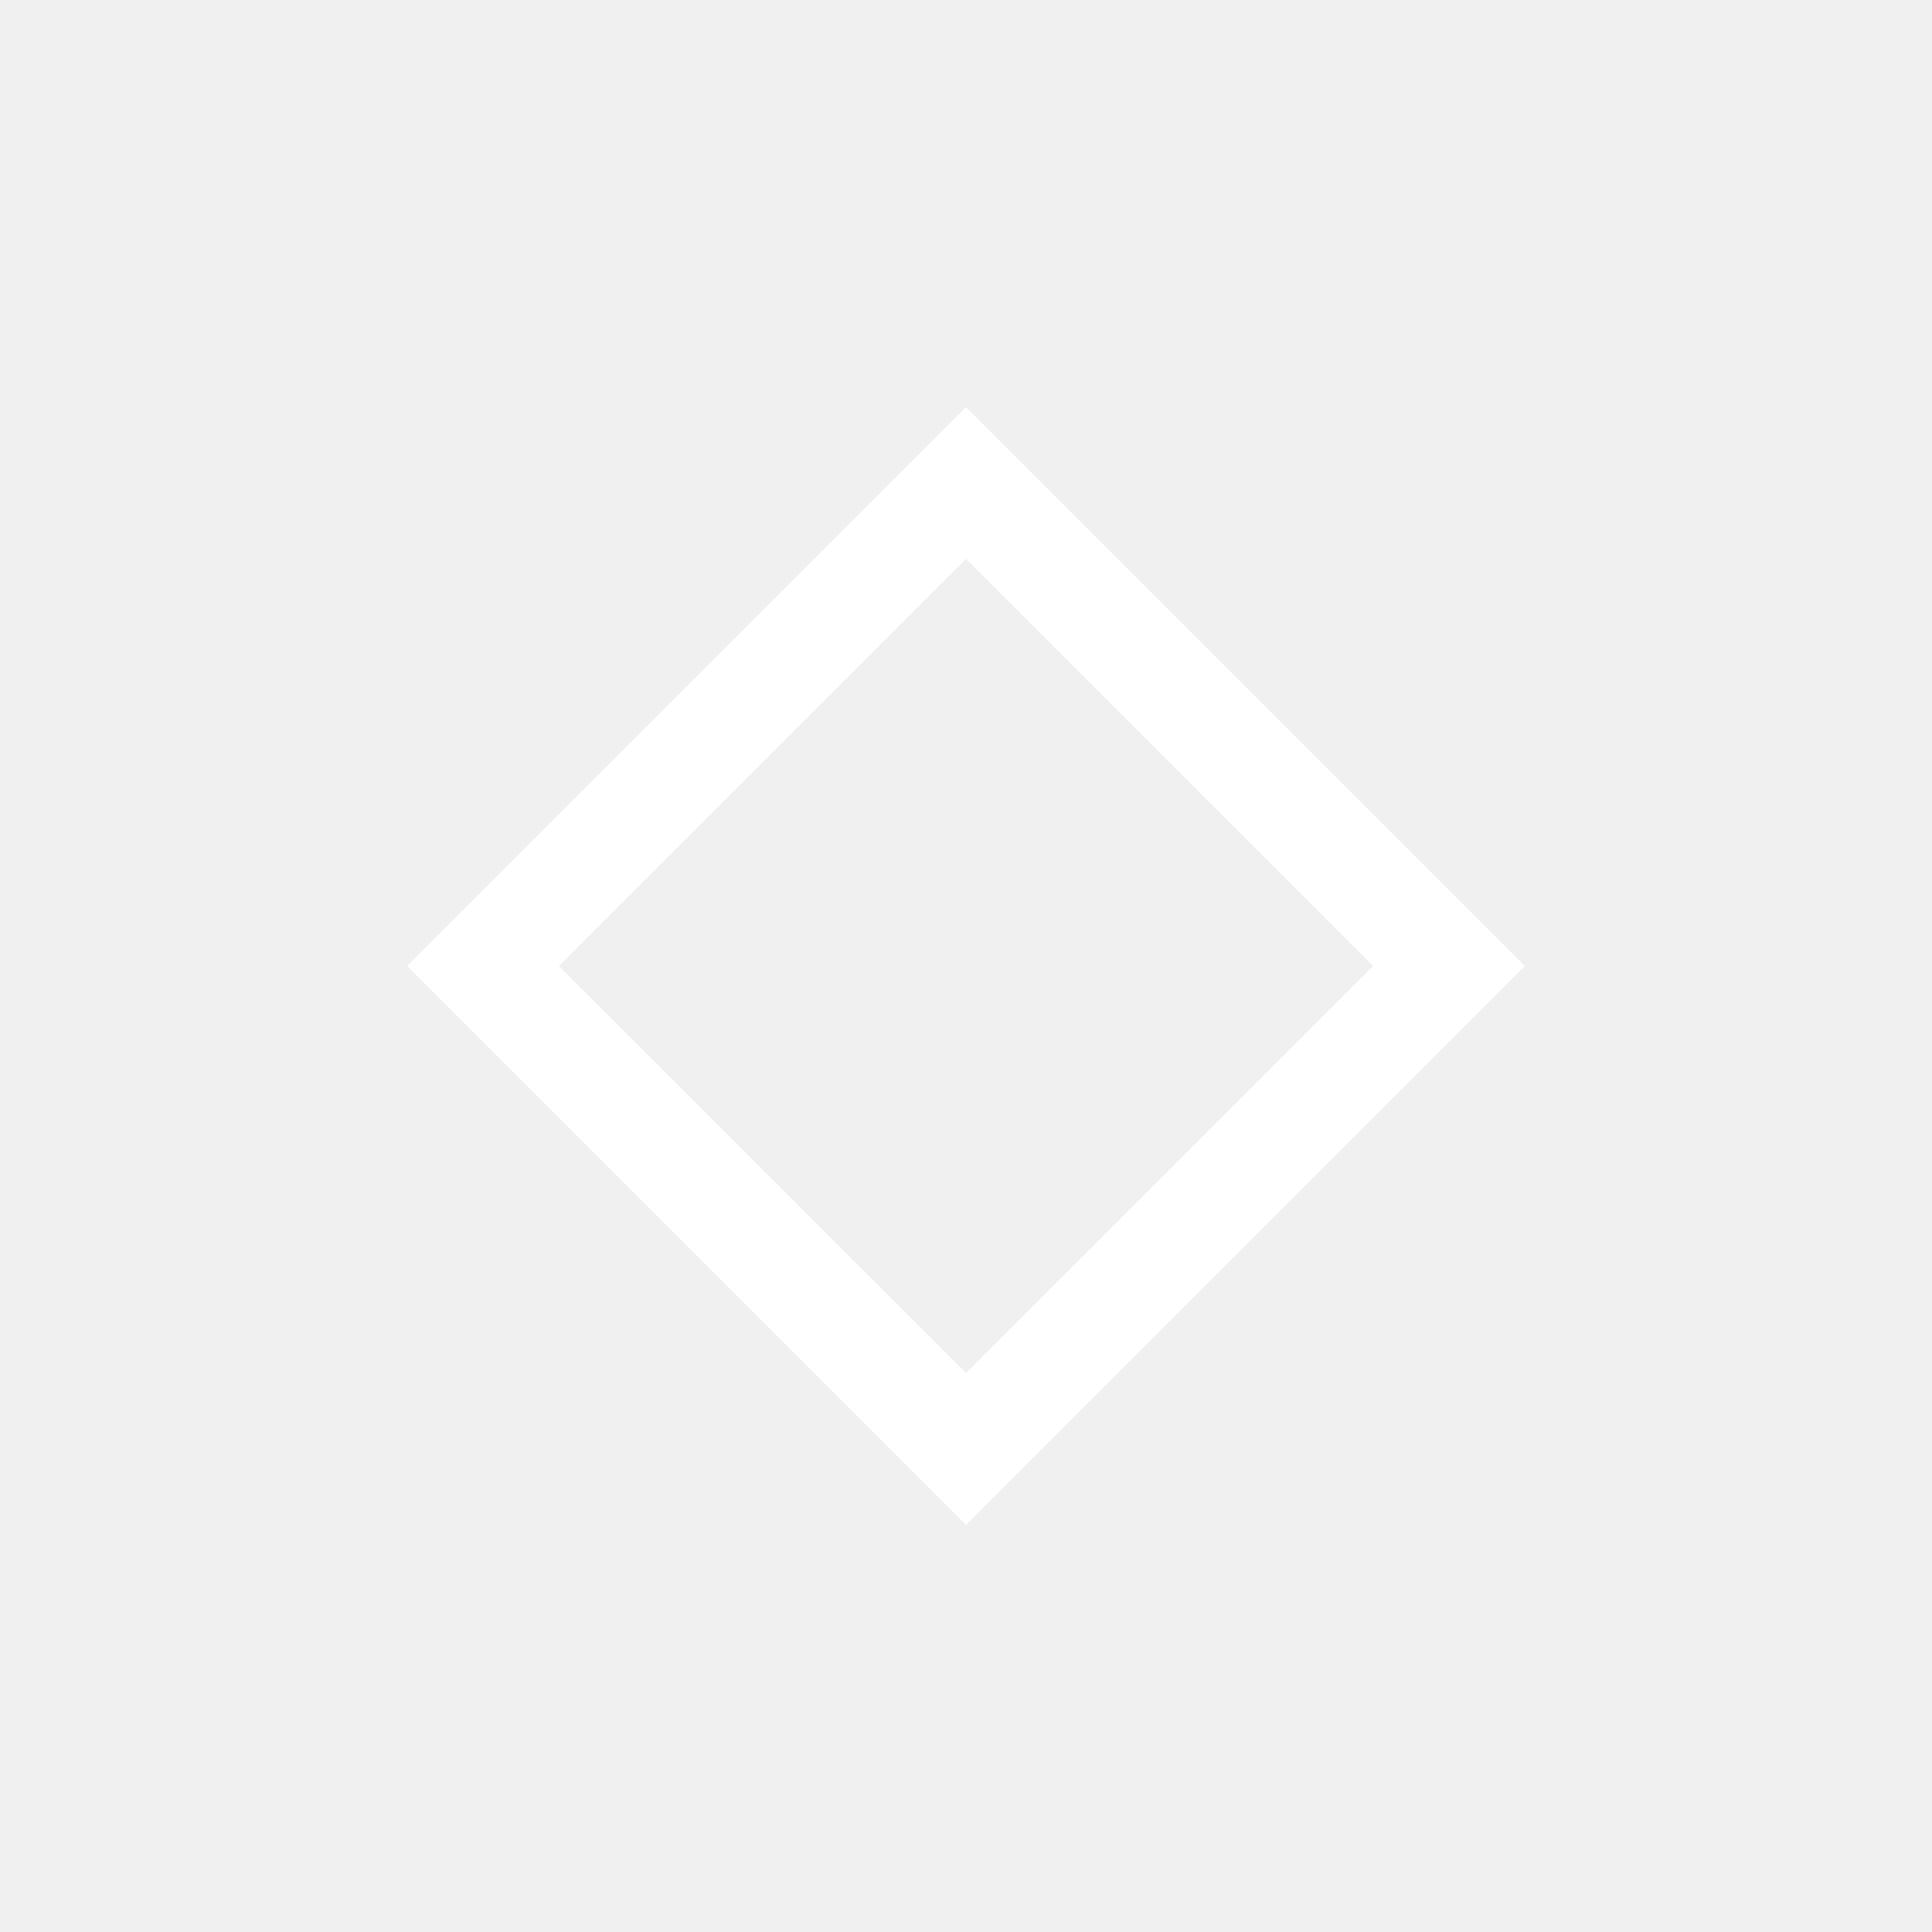
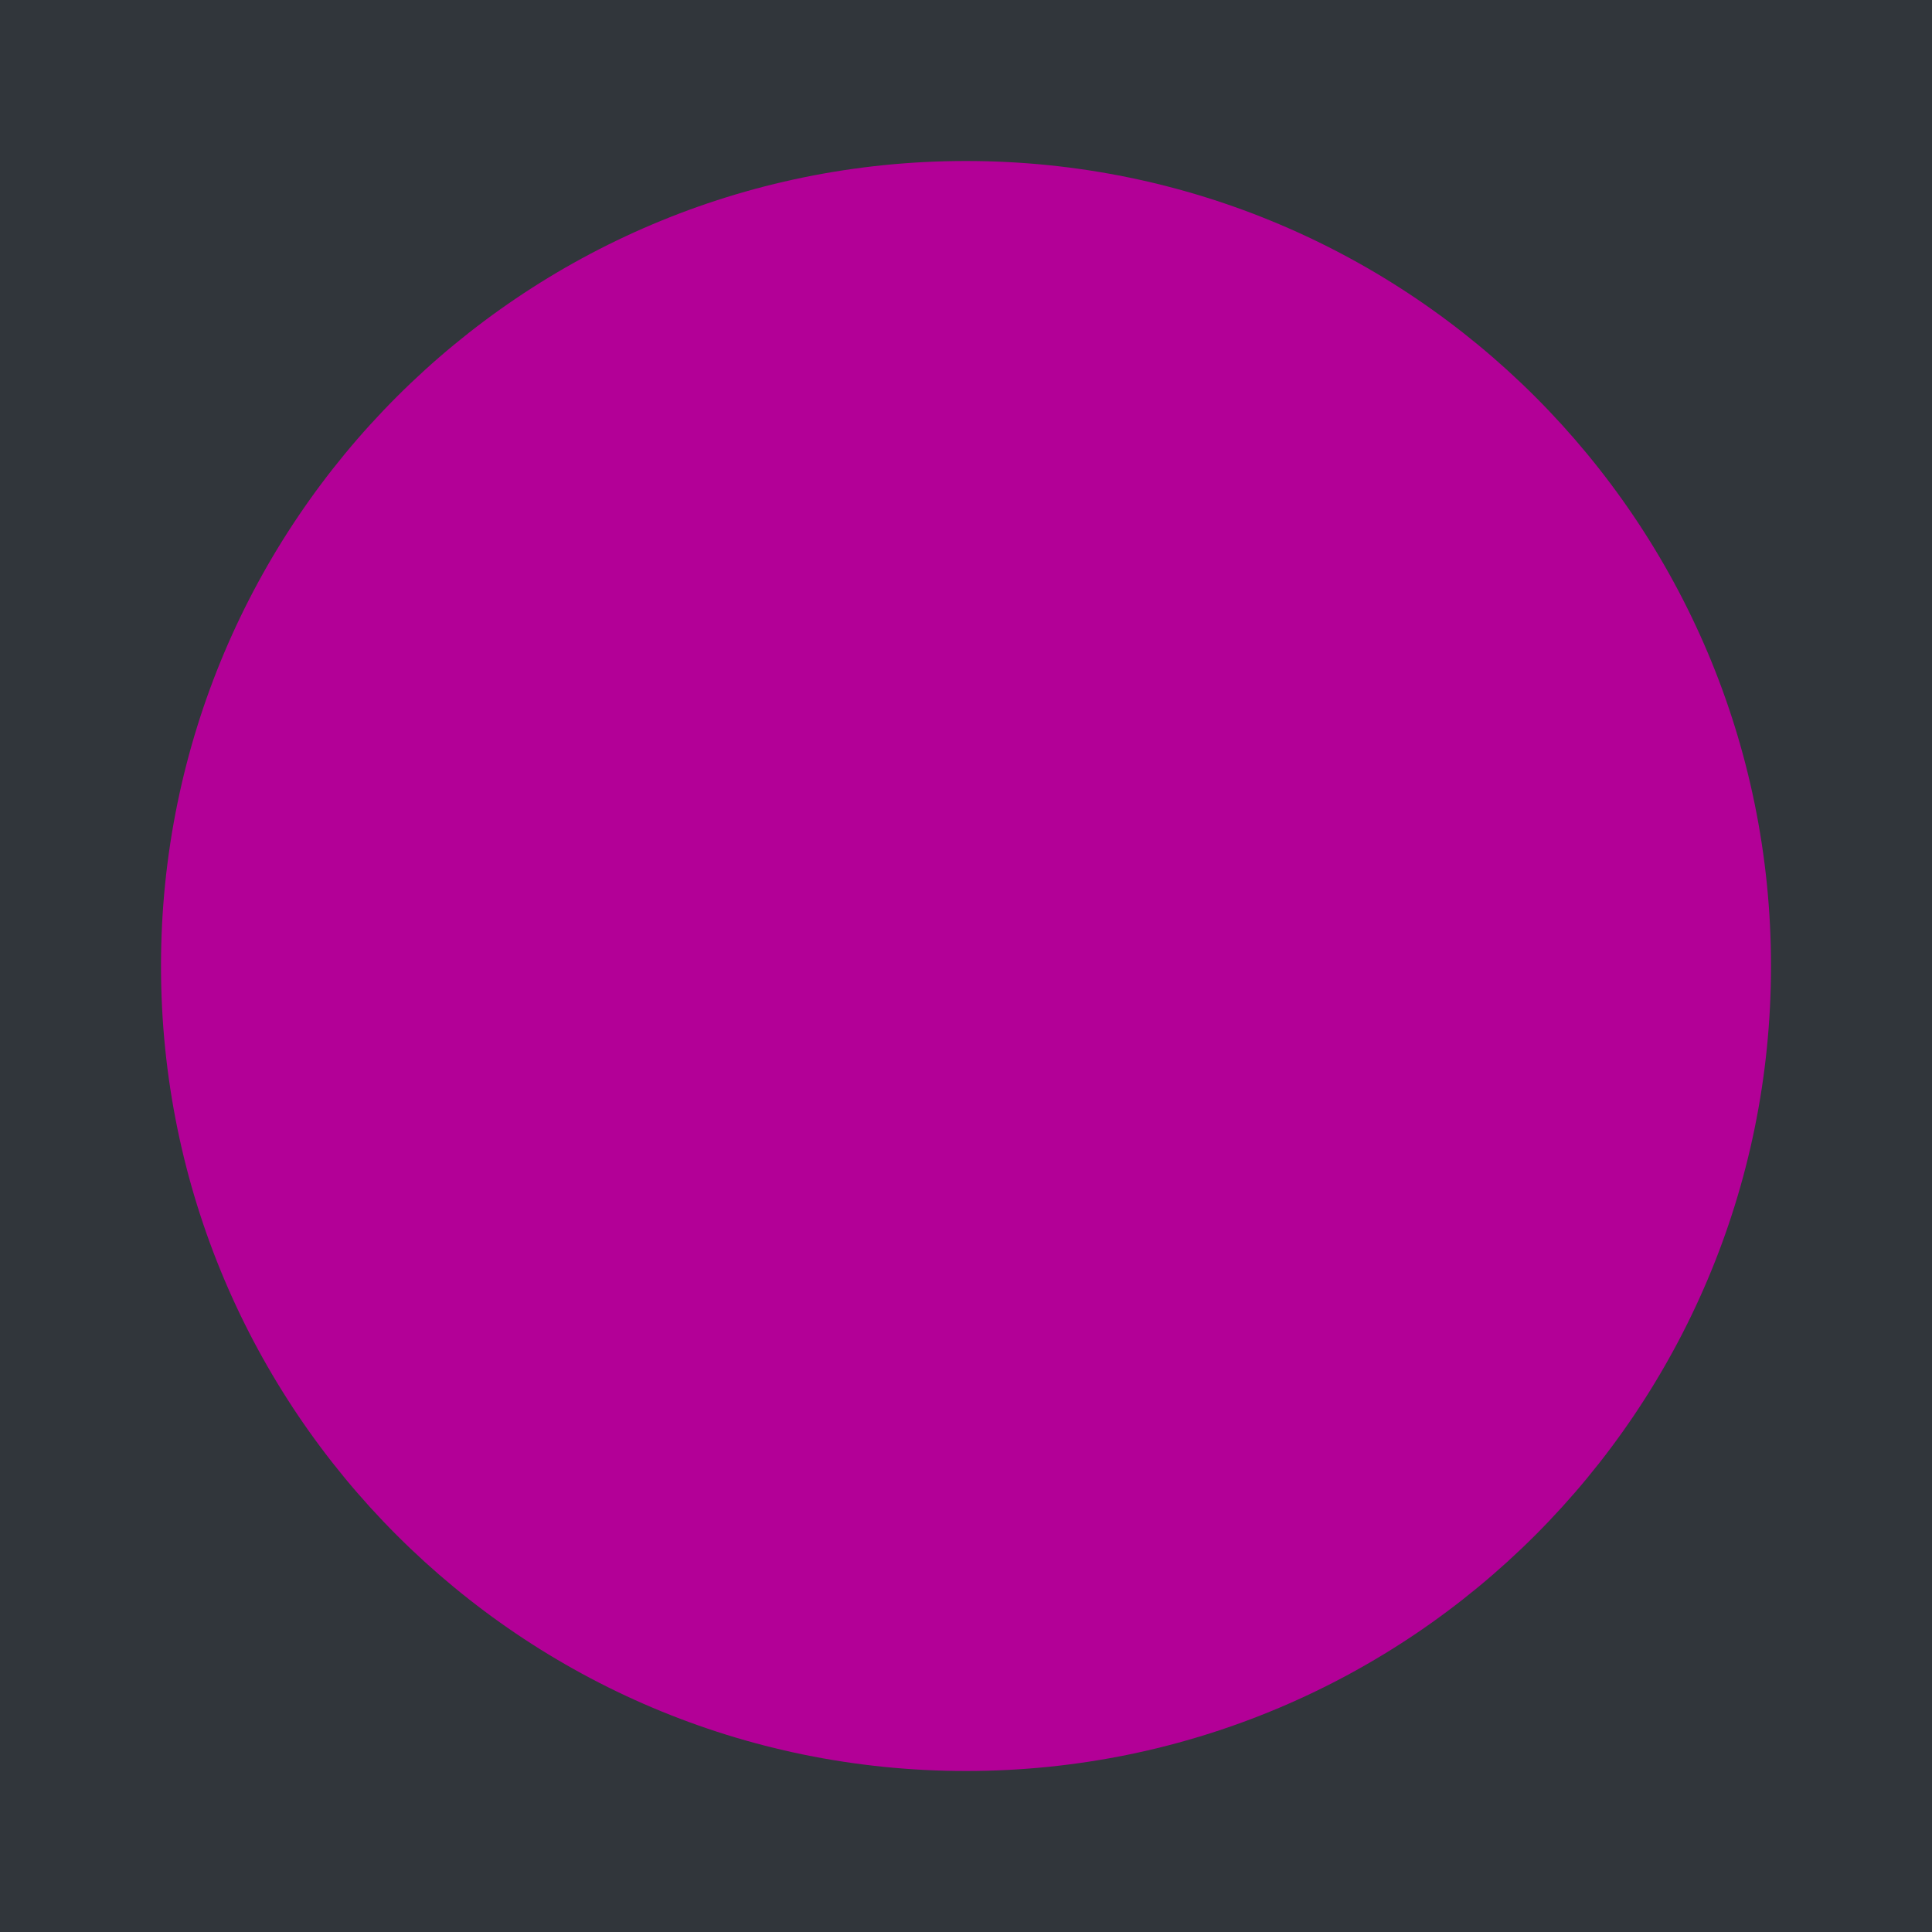
- <svg xmlns="http://www.w3.org/2000/svg" id="svg3" version="1.1" viewBox="0 0 36 36">
-   <path id="path1034" d="M 18,7.586 7.586,18 18,28.414 28.414,18 Z m 0,2.828 7.586,7.586 L 18,25.585 10.414,18 Z" color="#000000" color-rendering="auto" dominant-baseline="auto" fill="#ffffff" image-rendering="auto" shape-rendering="auto" solid-color="#000000" stroke-width="1.598" />
+ <svg xmlns="http://www.w3.org/2000/svg" viewBox="0 0 36 36">
+   <rect width="36" height="36" fill="#31363b" />
+   <circle cx="18" cy="18" r="15" fill="#b30097" />
</svg>
